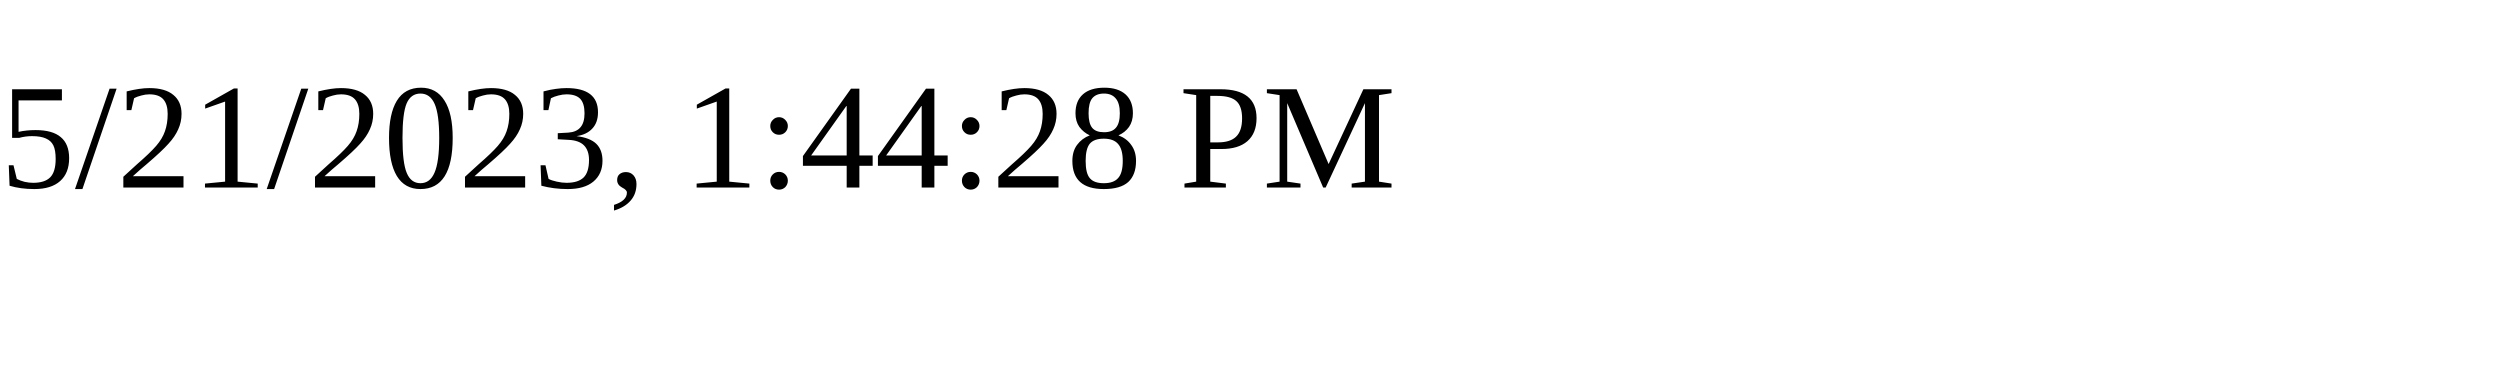
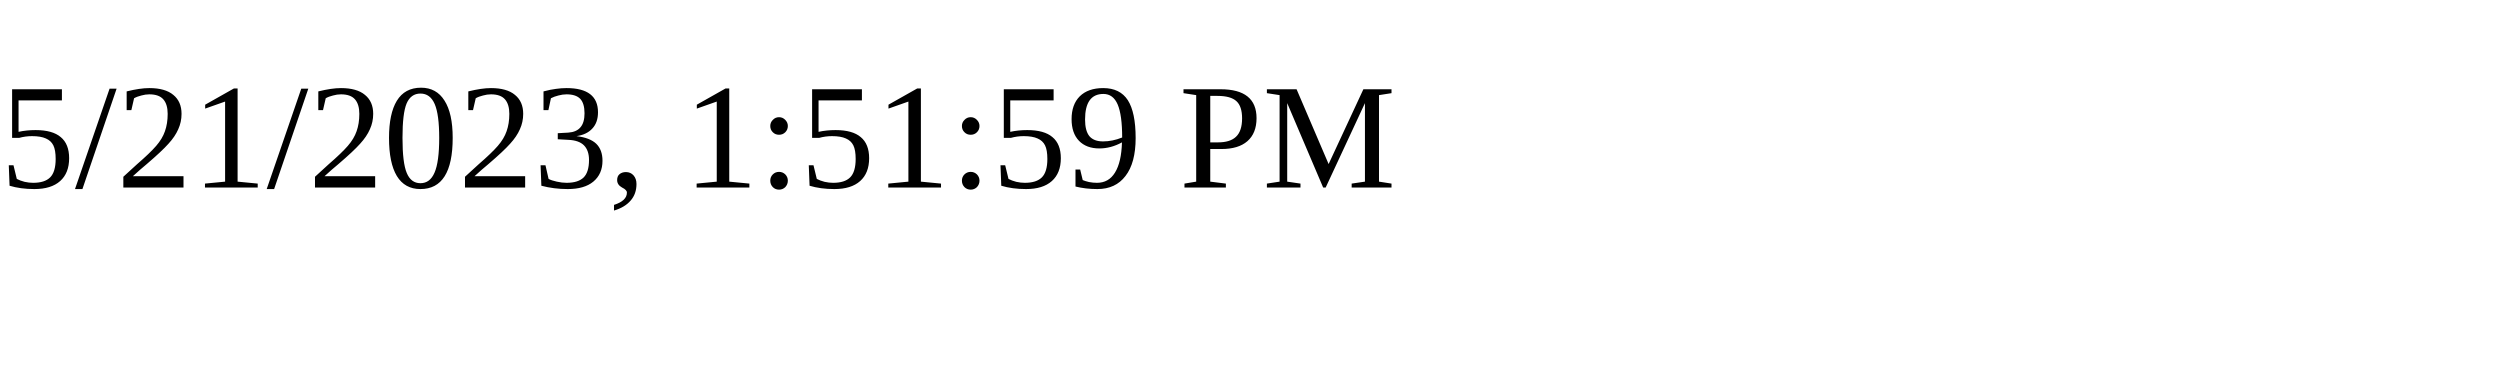
<svg xmlns="http://www.w3.org/2000/svg" height="30" width="200">
-   <text x="0" y="15">5/21/2023, 1:44:28 PM</text>
+   <text x="0" y="15">5/21/2023, 1:51:59 PM</text>
</svg>
